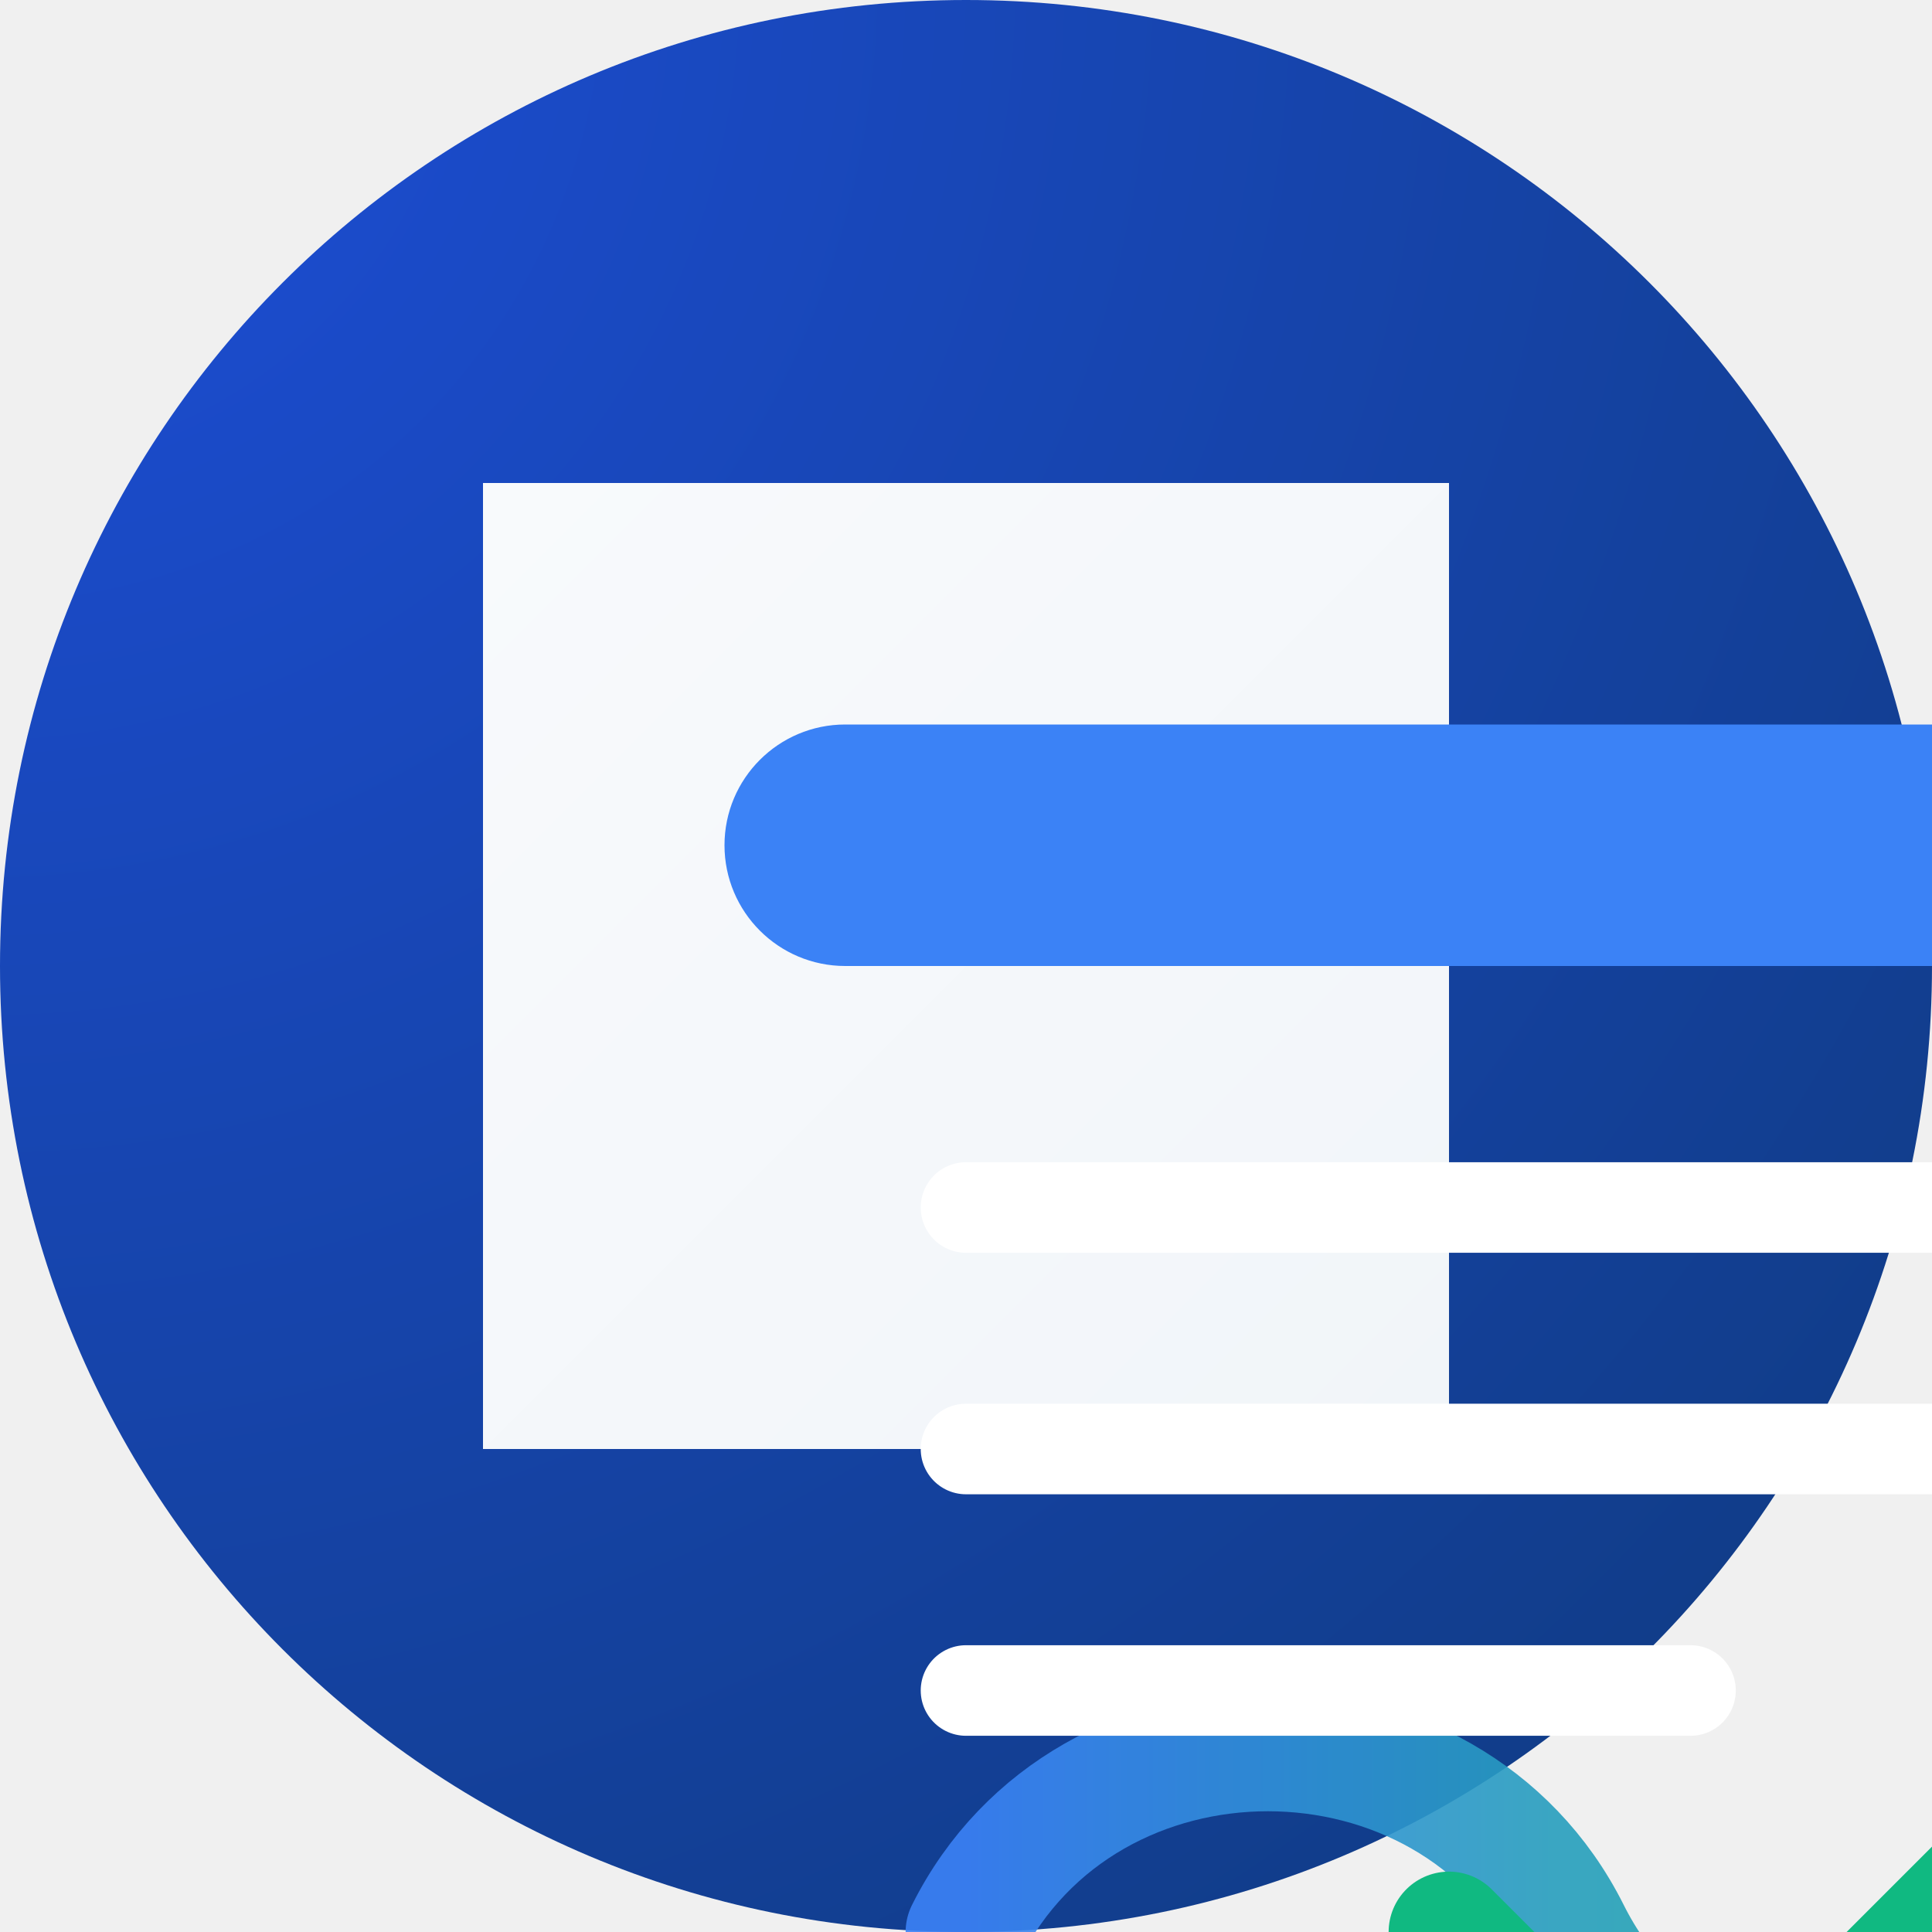
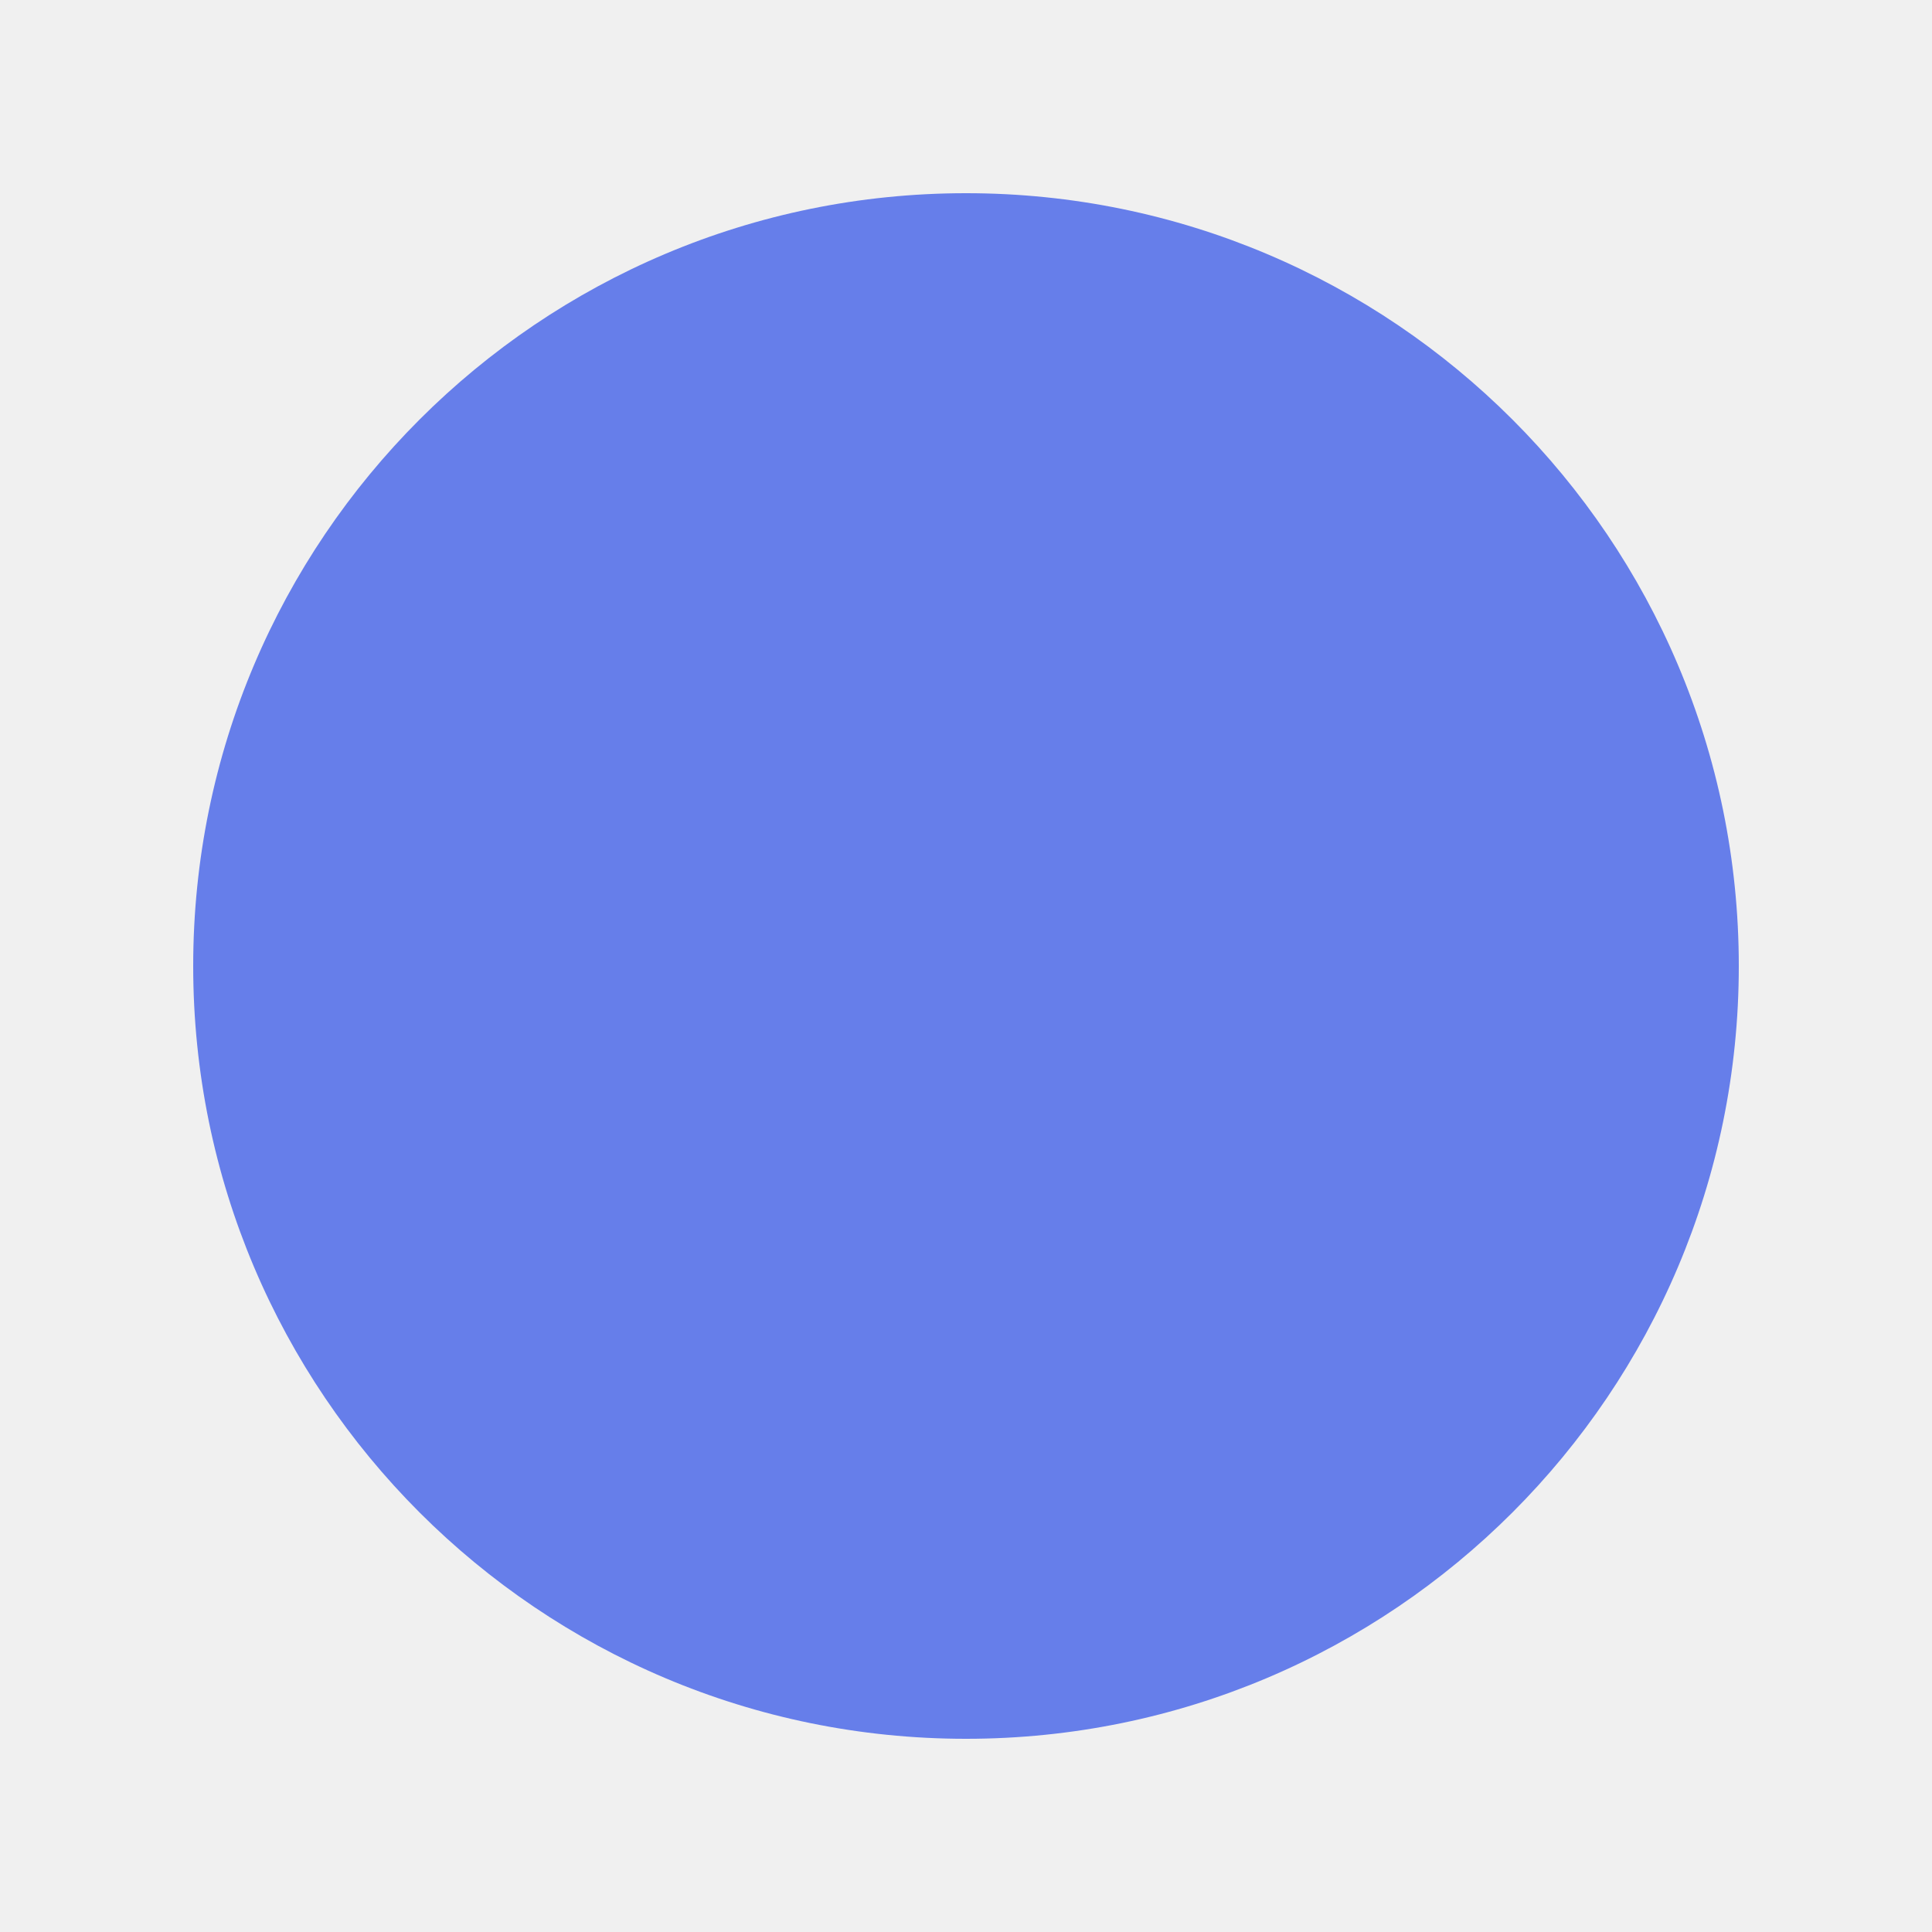
- <svg xmlns="http://www.w3.org/2000/svg" viewBox="0 0 64 64" fill="none">
-   <path d="M32 64C14.3 64 0 49.7 0 32S14.3 0 32 0s32 14.3 32 32-14.3 32-32 32z" fill="url(#bg)" />
-   <g transform="translate(16 16)">
-     <path d="M0 0h32v32H0z" fill="url(#paper)" rx="4" />
-     <path d="M16 48c4-8 16-8 20 0s16 8 20 0" stroke="url(#ai)" stroke-width="4" stroke-linecap="round" opacity="0.9">
-       <animate attributeName="opacity" values="0.9;0.7;0.9" dur="3s" repeatCount="indefinite" />
-     </path>
-     <g stroke-linecap="round">
-       <rect x="8" y="8" width="48" height="8" rx="4" fill="#3B82F6" />
-       <path d="M16 24h48M16 32h32M16 40h24" stroke="#FFF" stroke-width="3" />
-       <path d="M56 40l-16 16-8-8" stroke="#10B981" stroke-width="4" stroke-linejoin="round" />
-     </g>
-     <g opacity="0.8" class="particles">
-       <circle cx="56" cy="56" r="1" fill="#3B82F6">
-         <animate attributeName="cy" values="56;52;56" dur="1.8s" repeatCount="indefinite" />
-       </circle>
-       <circle cx="48" cy="60" r="0.75" fill="#34D399">
-         <animate attributeName="cx" values="48;52;48" dur="2.2s" repeatCount="indefinite" />
-       </circle>
-     </g>
-   </g>
-   <g transform="translate(96 96)">
-     <circle r="8" fill="#F59E0B" />
-     <path d="M-4-2l8 8" stroke="#1E40AF" stroke-width="2" stroke-linecap="round" />
-     <path d="M4 2l8-8" stroke="#1E40AF" stroke-width="2" stroke-linecap="round" />
-   </g>
-   <defs>
-     <radialGradient id="bg" cx="0" cy="0" r="1" gradientTransform="scale(1.4) rotate(45)">
-       <stop offset="0%" stop-color="#1D4ED8" />
-       <stop offset="100%" stop-color="#0F3A7D" />
-     </radialGradient>
-     <linearGradient id="paper" x1="0" y1="0" x2="1" y2="1">
-       <stop offset="0%" stop-color="#F8FAFC" />
-       <stop offset="100%" stop-color="#F1F5F9" />
-     </linearGradient>
-     <linearGradient id="ai" x1="0" y1="0" x2="1" y2="0">
-       <stop offset="0%" stop-color="#3B82F6" />
-       <stop offset="100%" stop-color="#10B981" />
-     </linearGradient>
-   </defs>
+ <svg xmlns="http://www.w3.org/2000/svg" viewBox="0 0 100 100">
+   <circle cx="50" cy="50" r="40" fill="#667eea" />
</svg>
